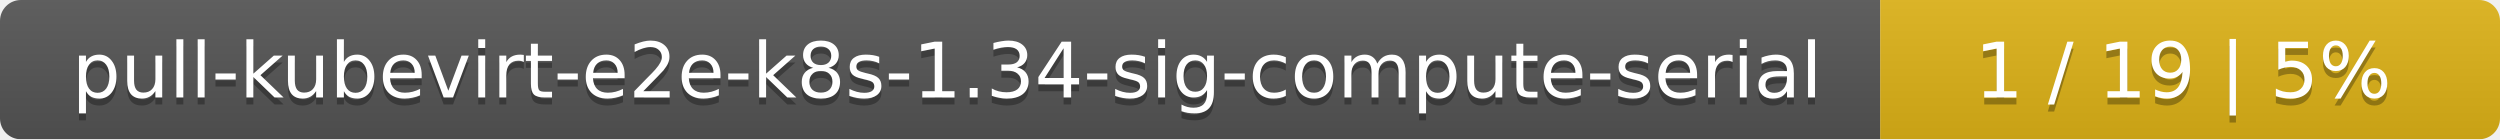
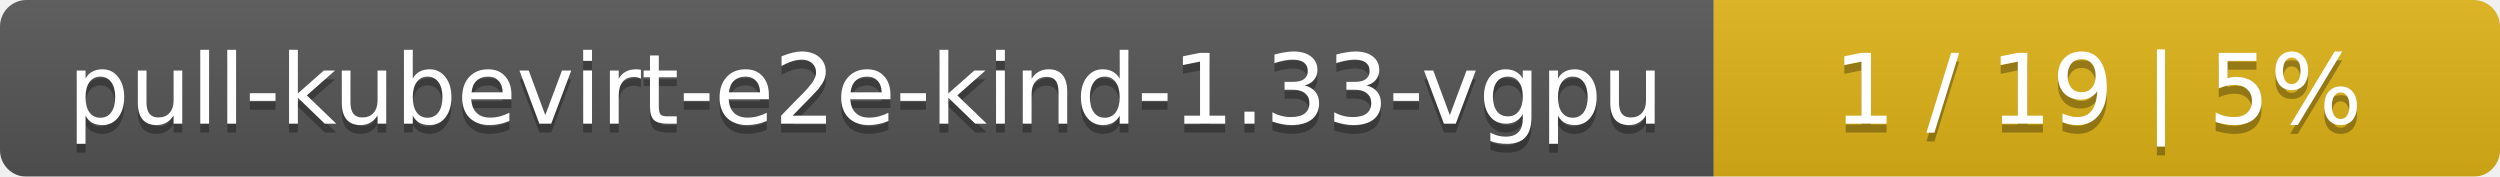
- <svg xmlns="http://www.w3.org/2000/svg" width="359" height="20">
+ <svg xmlns="http://www.w3.org/2000/svg" width="283" height="20">
  <linearGradient id="smooth" x2="0" y2="100%">
    <stop offset="0" stop-color="#bbb" stop-opacity=".1" />
    <stop offset="1" stop-opacity=".1" />
  </linearGradient>
  <mask id="round">
-     <rect width="359" height="20" rx="3" fill="#fff" />
+     <rect width="283" height="20" rx="3" fill="#fff" />
  </mask>
  <g mask="url(#round)">
-     <rect width="270" height="20" fill="#555" />
-     <rect x="270" width="89" height="20" fill="#dfb317" />
-     <rect width="359" height="20" fill="url(#smooth)" />
+     <rect width="194" height="20" fill="#555" />
+     <rect x="194" width="89" height="20" fill="#dfb317" />
+     <rect width="283" height="20" fill="url(#smooth)" />
  </g>
  <g fill="#fff" text-anchor="middle" font-family="DejaVu Sans,Verdana,Geneva,sans-serif" font-size="11">
-     <text x="136" y="15" fill="#010101" fill-opacity=".3">pull-kubevirt-e2e-k8s-1.34-sig-compute-serial</text>
-     <text x="136" y="14">pull-kubevirt-e2e-k8s-1.34-sig-compute-serial</text>
-     <text x="313.5" y="15" fill="#010101" fill-opacity=".3">1 / 19    |    5%</text>
-     <text x="313.5" y="14">1 / 19    |    5%</text>
+     <text x="98" y="15" fill="#010101" fill-opacity=".3">pull-kubevirt-e2e-kind-1.33-vgpu</text>
+     <text x="98" y="14">pull-kubevirt-e2e-kind-1.33-vgpu</text>
+     <text x="237.5" y="15" fill="#010101" fill-opacity=".3">1 / 19    |    5%</text>
+     <text x="237.5" y="14">1 / 19    |    5%</text>
  </g>
</svg>
